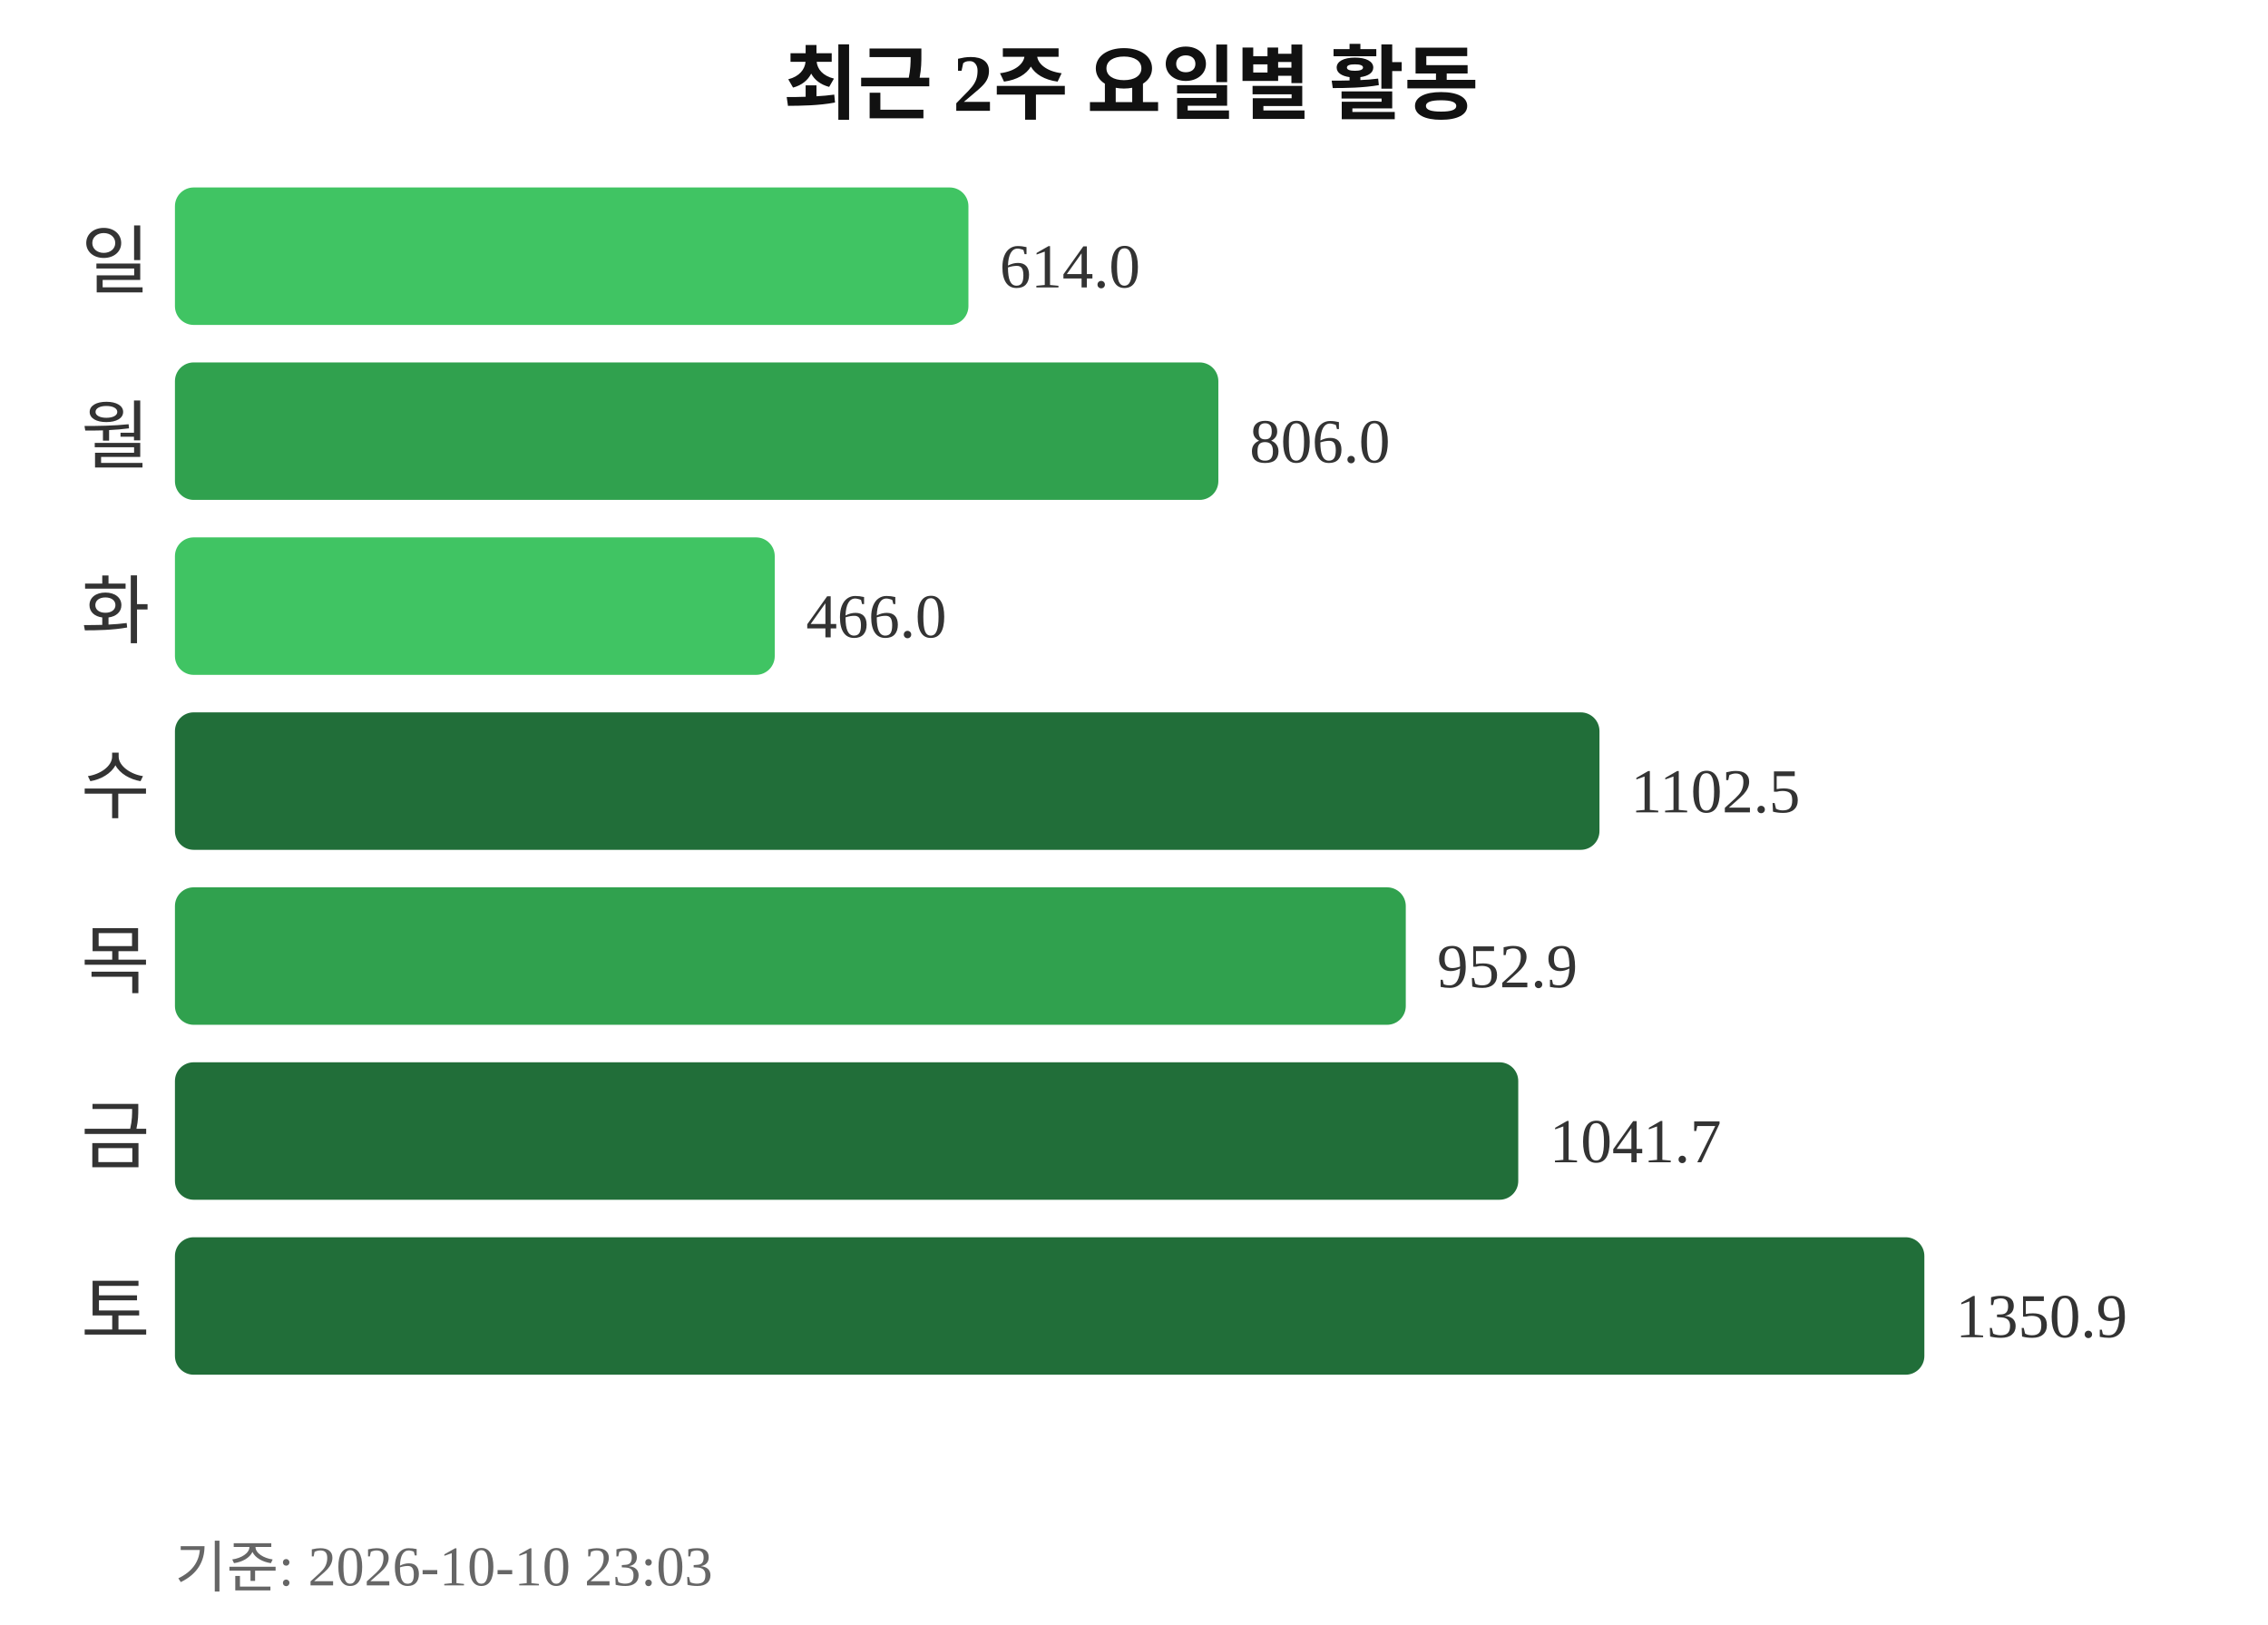
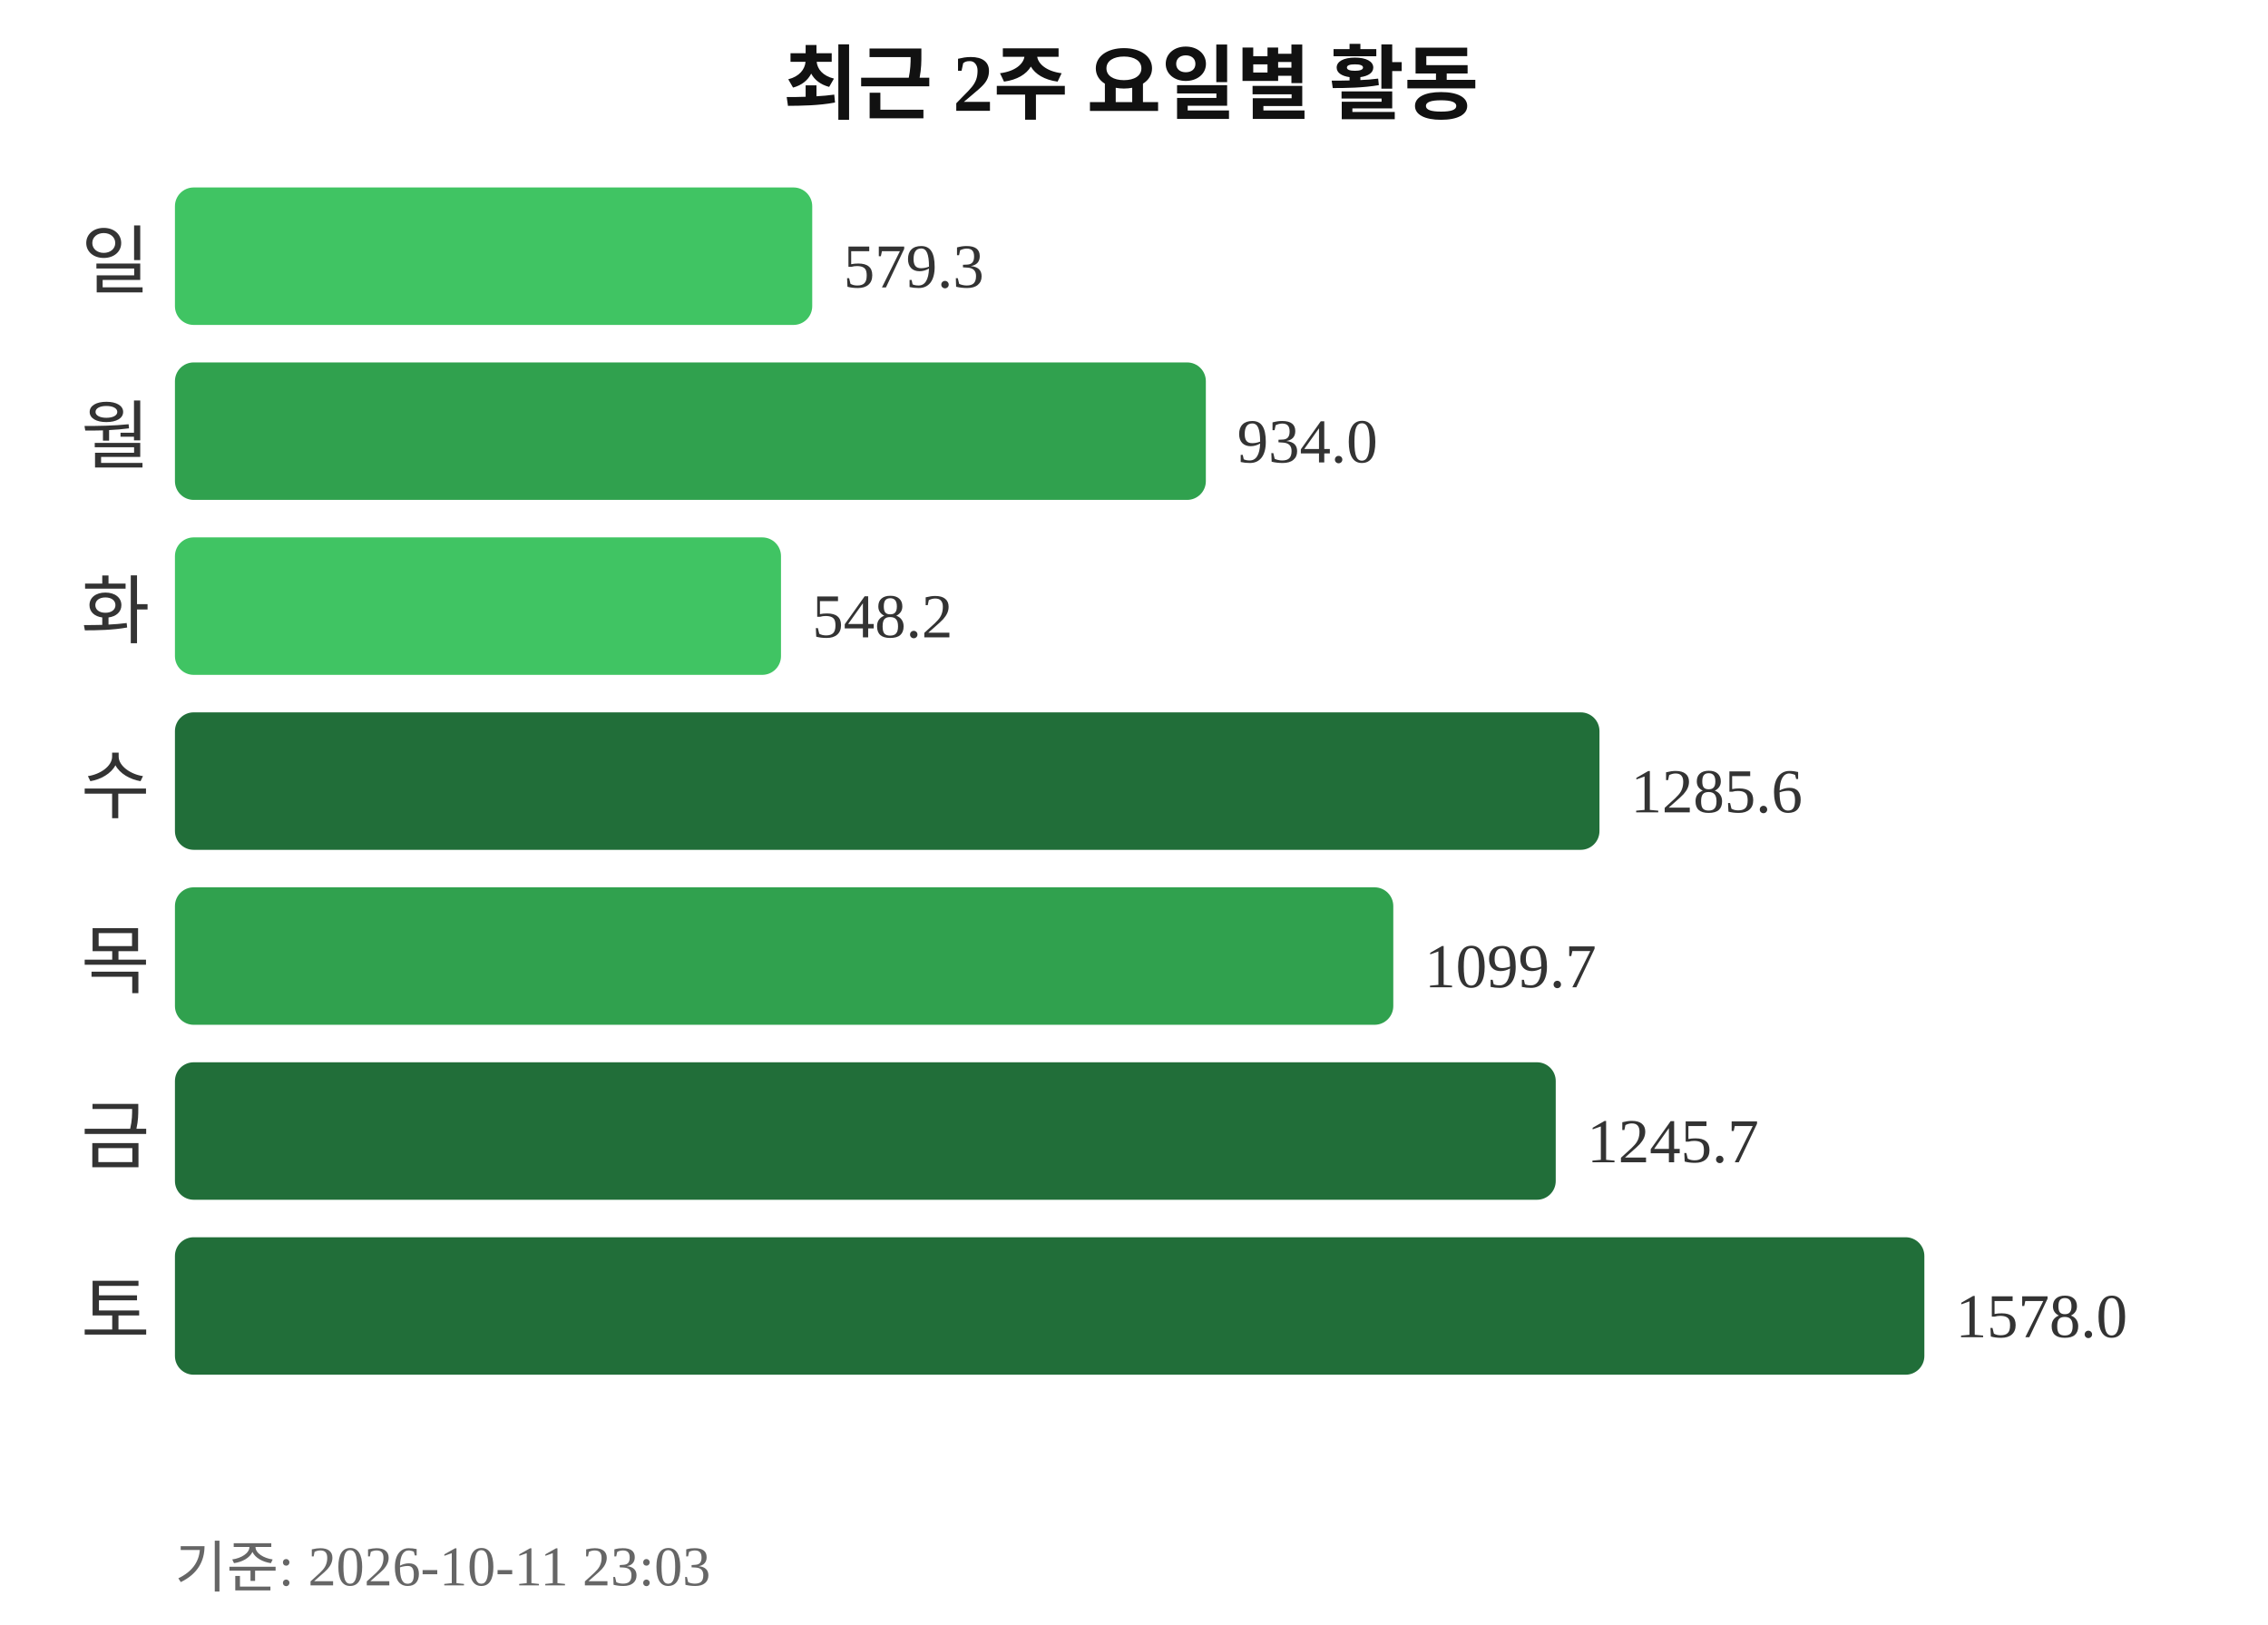
<svg xmlns="http://www.w3.org/2000/svg" width="363" height="260">
  <text x="181" y="18" text-anchor="middle" font-size="13" font-weight="bold" fill="#111111">최근 2주 요일별 활동</text>
  <text x="24" y="46" text-anchor="end" font-size="12" fill="#333333">일</text>
-   <rect x="28" y="30" width="127" height="22" rx="3" fill="#40c463" />
-   <text x="160" y="46" font-size="10" fill="#333333">614.0</text>
+   <rect x="28" y="30" width="102" height="22" rx="3" fill="#40c463" />
+   <text x="135" y="46" font-size="10" fill="#333333">579.3</text>
  <text x="24" y="74" text-anchor="end" font-size="12" fill="#333333">월</text>
-   <rect x="28" y="58" width="167" height="22" rx="3" fill="#30a14e" />
-   <text x="200" y="74" font-size="10" fill="#333333">806.0</text>
+   <rect x="28" y="58" width="165" height="22" rx="3" fill="#30a14e" />
+   <text x="198" y="74" font-size="10" fill="#333333">934.0</text>
  <text x="24" y="102" text-anchor="end" font-size="12" fill="#333333">화</text>
-   <rect x="28" y="86" width="96" height="22" rx="3" fill="#40c463" />
-   <text x="129" y="102" font-size="10" fill="#333333">466.0</text>
+   <rect x="28" y="86" width="97" height="22" rx="3" fill="#40c463" />
+   <text x="130" y="102" font-size="10" fill="#333333">548.2</text>
  <text x="24" y="130" text-anchor="end" font-size="12" fill="#333333">수</text>
  <rect x="28" y="114" width="228" height="22" rx="3" fill="#216e39" />
-   <text x="261" y="130" font-size="10" fill="#333333">1102.5</text>
+   <text x="261" y="130" font-size="10" fill="#333333">1285.6</text>
  <text x="24" y="158" text-anchor="end" font-size="12" fill="#333333">목</text>
-   <rect x="28" y="142" width="197" height="22" rx="3" fill="#30a14e" />
-   <text x="230" y="158" font-size="10" fill="#333333">952.9</text>
+   <rect x="28" y="142" width="195" height="22" rx="3" fill="#30a14e" />
+   <text x="228" y="158" font-size="10" fill="#333333">1099.7</text>
  <text x="24" y="186" text-anchor="end" font-size="12" fill="#333333">금</text>
-   <rect x="28" y="170" width="215" height="22" rx="3" fill="#216e39" />
-   <text x="248" y="186" font-size="10" fill="#333333">1041.7</text>
+   <rect x="28" y="170" width="221" height="22" rx="3" fill="#216e39" />
+   <text x="254" y="186" font-size="10" fill="#333333">1245.7</text>
  <text x="24" y="214" text-anchor="end" font-size="12" fill="#333333">토</text>
  <rect x="28" y="198" width="280" height="22" rx="3" fill="#216e39" />
-   <text x="313" y="214" font-size="10" fill="#333333">1350.9</text>
-   <text x="28" y="254" font-size="9" fill="#666666">기준: 2026-10-10 23:03</text>
+   <text x="313" y="214" font-size="10" fill="#333333">1578.0</text>
+   <text x="28" y="254" font-size="9" fill="#666666">기준: 2026-10-11 23:03</text>
</svg>
